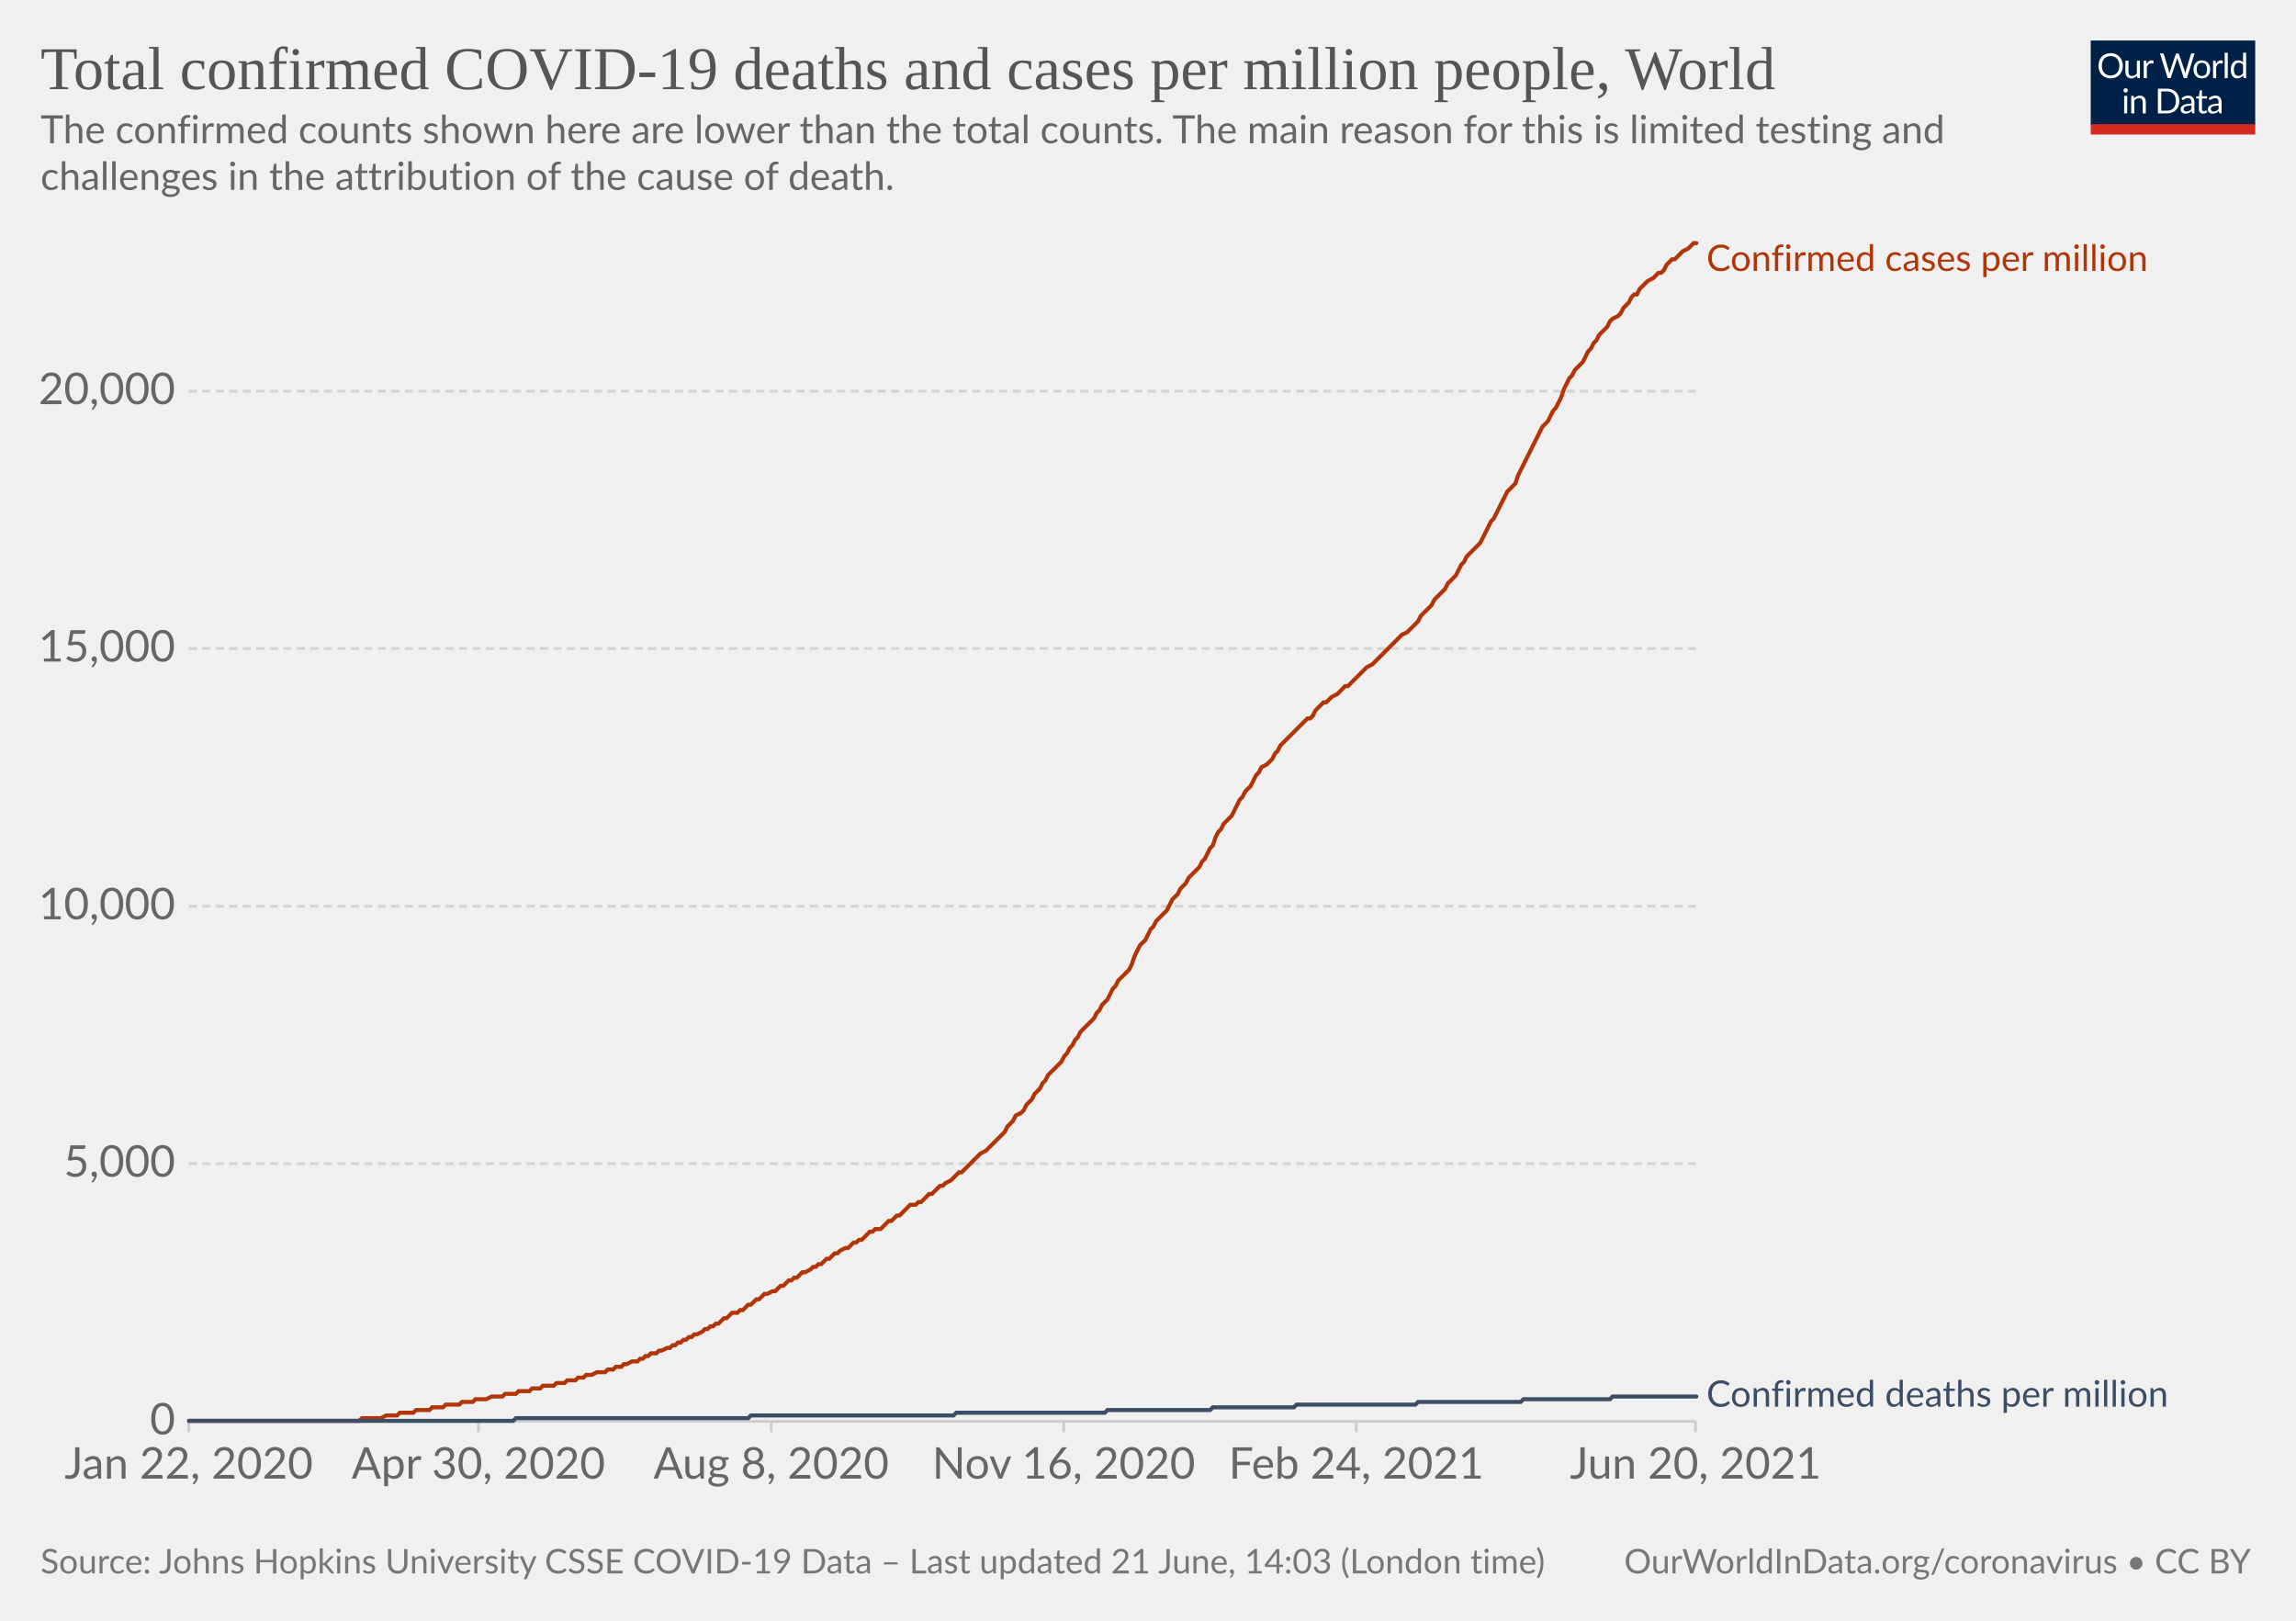
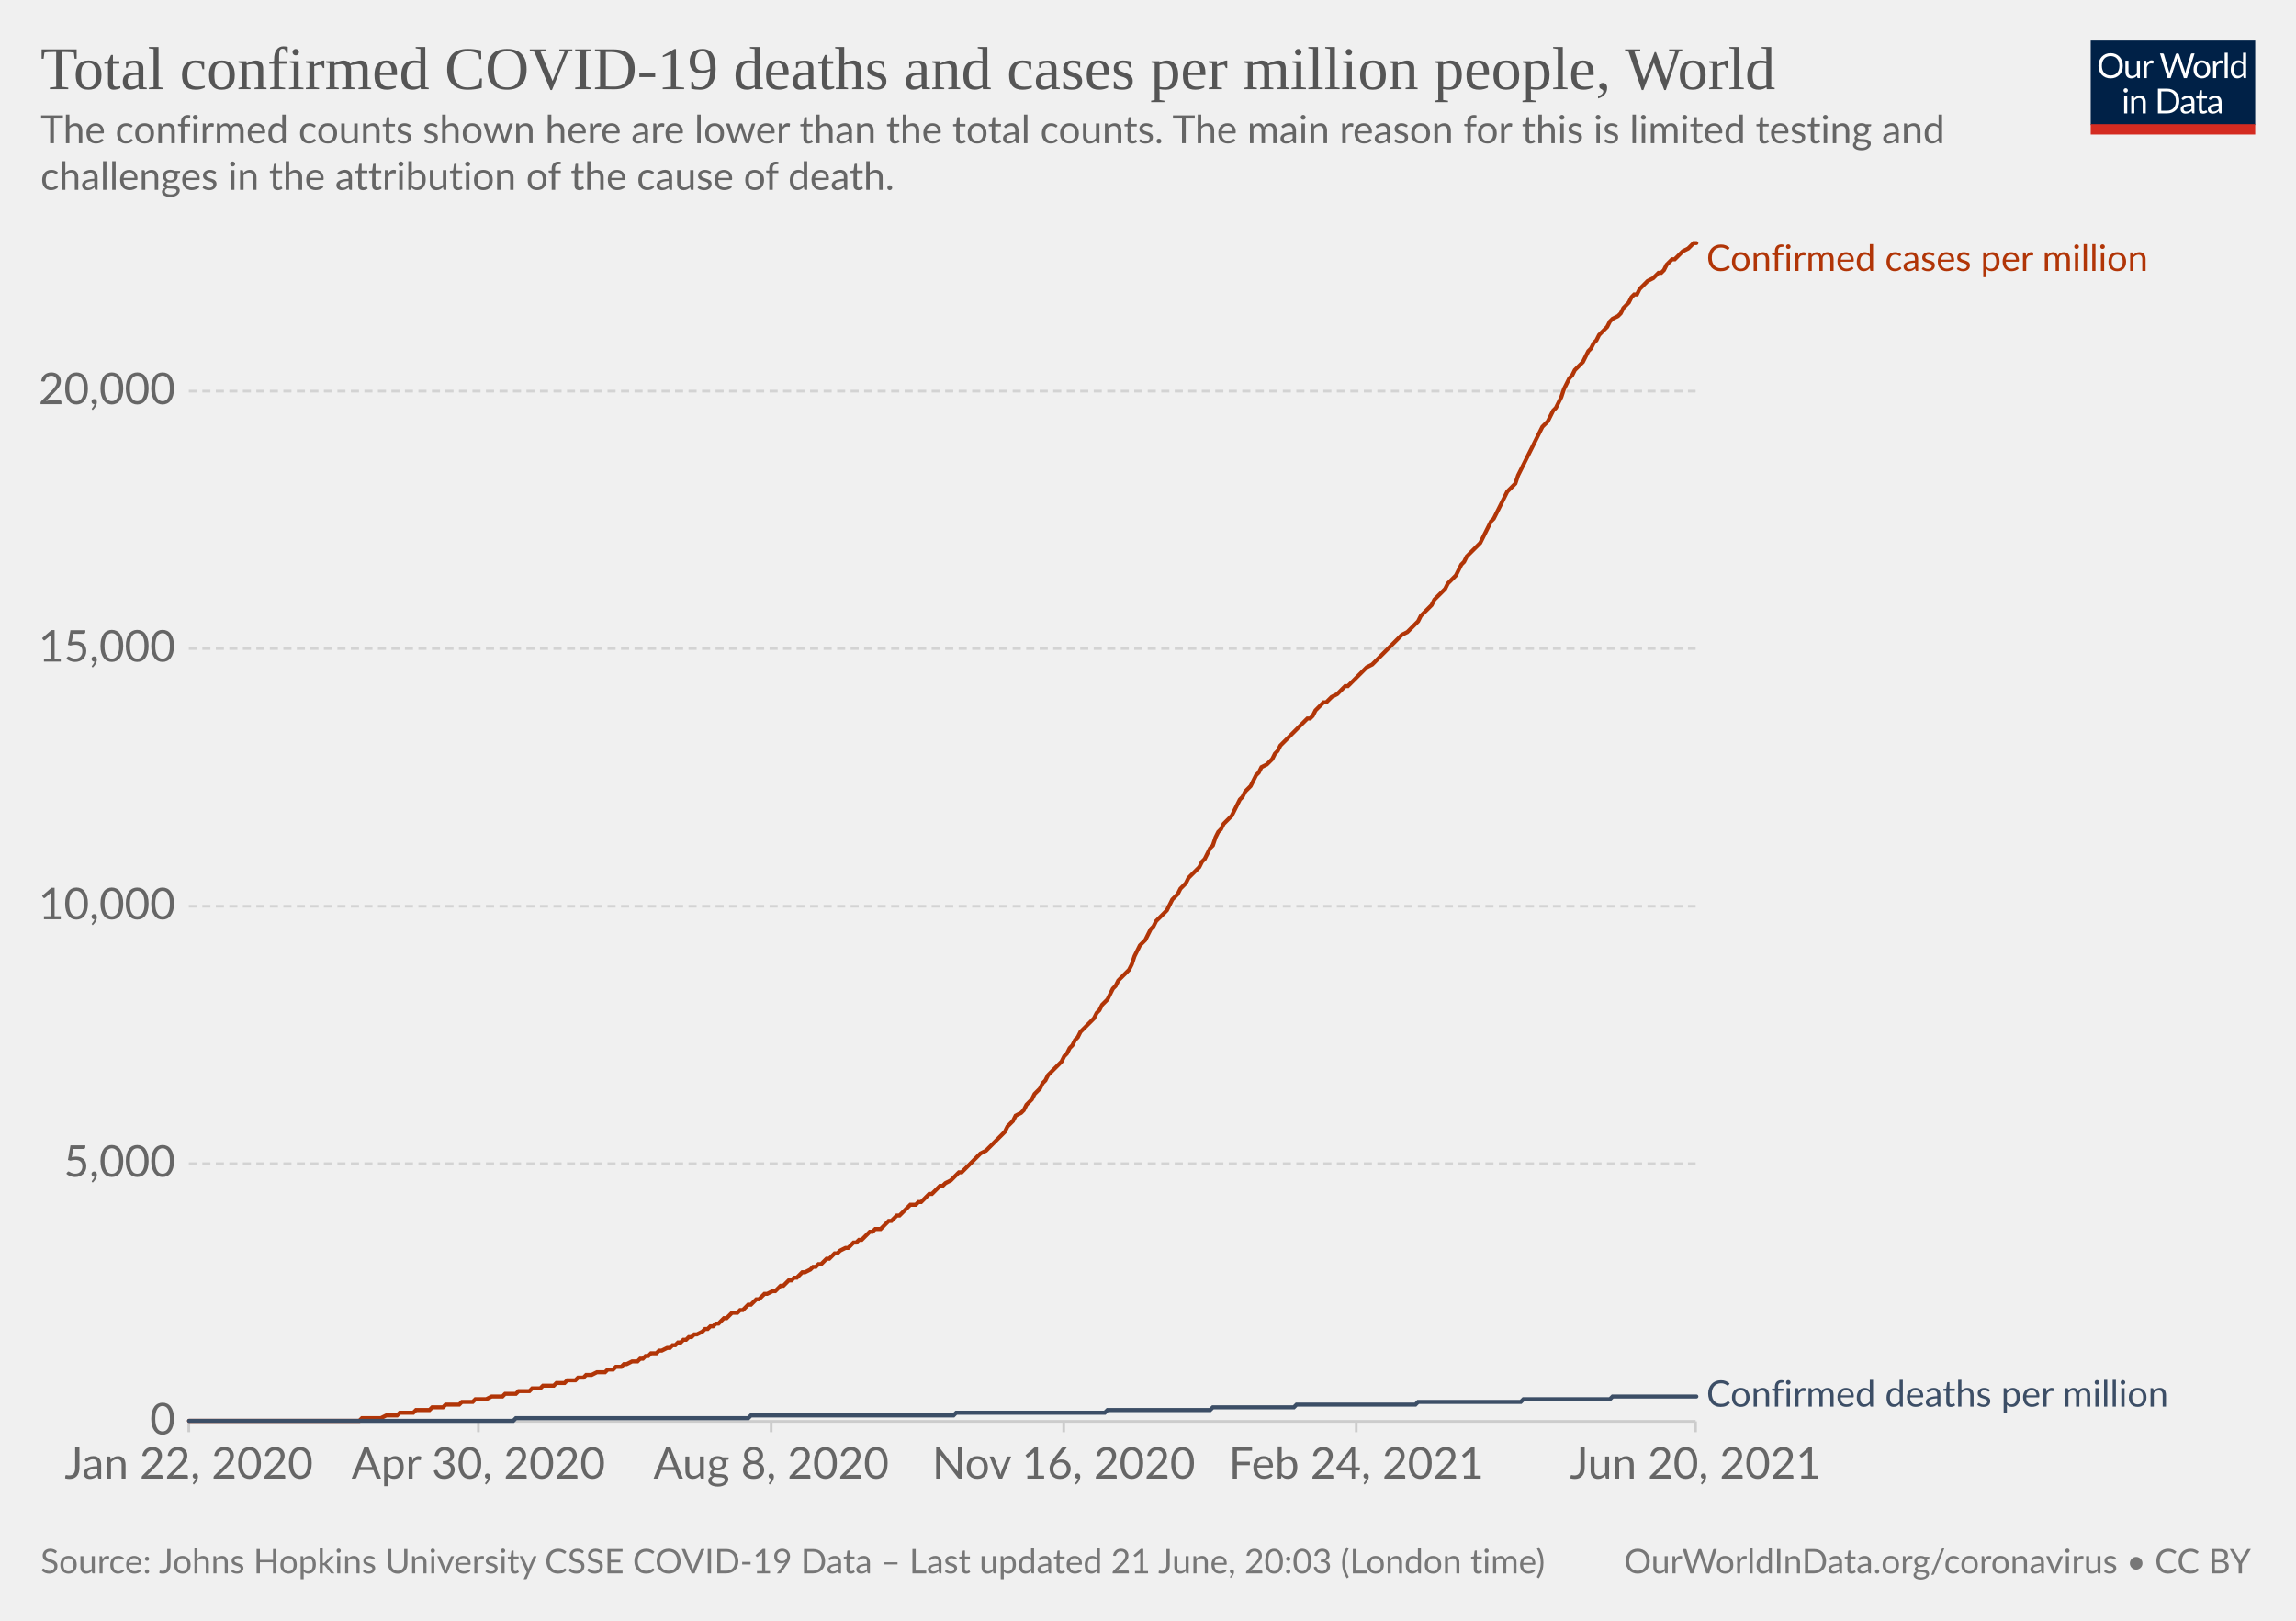
<svg xmlns="http://www.w3.org/2000/svg" version="1.1" style="background-color:#fff;-webkit-font-smoothing:antialiased" width="850" height="600" viewBox="0 0 850 600" font-family="Lato,'Helvetica Neue',Helvetica,Arial,sans-serif" font-size="18" text-rendering="optimizeLegibility">
  <g class="HeaderView">
    <g transform="matrix(.29 0 0 .29 774 15)">
      <svg className="owidLog" width="210" height="120" viewBox="0 0 210 120" fill="none">
        <g clip-path="url(#clip0)">
          <path d="M0 0h210v107.89H0V0z" fill="#002147" />
          <path d="M40.98 32.25c0 2.36-.38 4.53-1.12 6.51a14.26 14.26 0 01-8.1 8.4c-1.9.78-4.02 1.17-6.34 1.17a16.6 16.6 0 01-6.33-1.17 14.31 14.31 0 01-8.08-8.4 18.29 18.29 0 01-1.12-6.51c0-2.36.38-4.53 1.12-6.5.75-1.97 1.8-3.67 3.17-5.1a14.32 14.32 0 014.9-3.34c1.92-.8 4.03-1.19 6.34-1.19 2.32 0 4.43.4 6.34 1.19 1.92.8 3.56 1.9 4.93 3.34a14.87 14.87 0 013.17 5.1 18.1 18.1 0 011.12 6.5zm-4.38 0c0-1.94-.26-3.68-.8-5.22a10.91 10.91 0 00-2.24-3.89 9.68 9.68 0 00-3.52-2.46 11.95 11.95 0 00-4.62-.86c-1.68 0-3.21.28-4.6.86a9.88 9.88 0 00-3.54 2.46 10.91 10.91 0 00-2.24 3.9c-.53 1.53-.8 3.27-.8 5.2 0 1.94.27 3.68.8 5.22a11.17 11.17 0 002.24 3.9 10.01 10.01 0 003.55 2.44c1.38.56 2.9.83 4.6.83s3.24-.27 4.61-.83a9.8 9.8 0 003.52-2.44 11.17 11.17 0 002.25-3.9c.53-1.54.8-3.28.8-5.21zm26.22-6.54V48H60.5c-.56 0-.9-.27-1.05-.81l-.31-2.4a12.45 12.45 0 01-3.26 2.6c-1.2.64-2.58.96-4.13.96-1.22 0-2.3-.2-3.24-.6a6.52 6.52 0 01-2.33-1.7 7.37 7.37 0 01-1.43-2.67c-.3-1.04-.46-2.2-.46-3.45V25.7h3.91v14.22c0 1.68.38 2.99 1.15 3.91.77.93 1.96 1.39 3.54 1.39 1.16 0 2.24-.27 3.23-.82a10.42 10.42 0 002.8-2.28V25.7h3.91zm8.61 4.47a9.94 9.94 0 012.6-3.56 5.64 5.64 0 013.76-1.3c.47 0 .92.05 1.34.15.44.1.83.27 1.17.49l-.3 2.92c-.09.37-.3.55-.66.55-.2 0-.5-.04-.9-.13a6.21 6.21 0 00-3.24.18 4.23 4.23 0 00-1.47.92c-.42.4-.81.9-1.17 1.5-.33.58-.64 1.26-.92 2.02V48H67.7V25.71h2.25c.42 0 .72.08.88.25.16.16.27.44.33.83l.26 3.39zm61.16-13.7L122.75 48h-3.82l-7.99-24.05a21.95 21.95 0 01-.42-1.58 38.36 38.36 0 01-.44 1.58L102.05 48h-3.83L88.4 16.47h3.54c.38 0 .7.1.95.29.26.2.43.43.5.73l6.52 21.9.28 1.28.29 1.46.3-1.46.38-1.27 7.41-21.91c.1-.25.26-.48.51-.69.27-.22.58-.33.95-.33h1.23c.38 0 .69.1.92.29a1.77 1.77 0 01.53.73l7.4 21.9a28.4 28.4 0 01.68 2.62 29.52 29.52 0 01.52-2.61l6.54-21.91a1.31 1.31 0 01.48-.7c.27-.21.58-.32.95-.32h3.32zm9.35 8.88c1.63 0 3.1.27 4.4.82a9.43 9.43 0 015.46 5.94c.5 1.4.74 2.98.74 4.73 0 1.76-.25 3.34-.74 4.75a9.43 9.43 0 01-5.46 5.92c-1.3.52-2.77.79-4.4.79-1.64 0-3.12-.27-4.44-.8a9.42 9.42 0 01-3.35-2.3c-.92-1-1.63-2.2-2.13-3.61-.49-1.41-.73-3-.73-4.75s.24-3.33.73-4.73c.5-1.43 1.2-2.64 2.13-3.63a9.4 9.4 0 013.35-2.31c1.32-.55 2.8-.82 4.44-.82zm0 19.89c2.2 0 3.84-.73 4.93-2.2 1.08-1.48 1.63-3.54 1.63-6.18 0-2.66-.55-4.72-1.63-6.2-1.09-1.49-2.73-2.23-4.93-2.23-1.12 0-2.09.2-2.93.57a5.71 5.71 0 00-2.06 1.65 7.5 7.5 0 00-1.24 2.67c-.26 1.04-.4 2.22-.4 3.54 0 2.64.55 4.7 1.64 6.18 1.1 1.47 2.76 2.2 4.99 2.2zm17.97-15.07a9.94 9.94 0 012.6-3.56 5.64 5.64 0 013.76-1.3c.47 0 .91.05 1.34.15.44.1.83.27 1.16.49l-.28 2.92c-.09.37-.31.55-.66.55-.2 0-.5-.04-.9-.13a6.2 6.2 0 00-3.24.18 4.23 4.23 0 00-1.47.92c-.43.4-.82.9-1.17 1.5a13.1 13.1 0 00-.92 2.02V48h-3.94V25.71h2.24c.43 0 .72.08.88.25.17.16.28.44.33.83l.27 3.39zm15.04-14.59V48h-3.92V15.6h3.92zm19.55 15.43a6.22 6.22 0 00-2.38-2.05 6.7 6.7 0 00-2.86-.6c-2.07 0-3.66.75-4.77 2.23-1.12 1.48-1.68 3.6-1.68 6.33 0 1.46.13 2.7.38 3.74a7.29 7.29 0 001.1 2.56 4.35 4.35 0 001.78 1.45c.7.3 1.5.46 2.4.46 1.29 0 2.41-.3 3.36-.88a9.6 9.6 0 002.67-2.49V31.02zm3.91-15.43V48h-2.33c-.56 0-.9-.27-1.06-.81l-.35-2.71a12.13 12.13 0 01-3.25 2.77 8.28 8.28 0 01-4.23 1.06 7.31 7.31 0 01-6.14-2.9c-.73-.96-1.3-2.15-1.69-3.57a18.35 18.35 0 01.07-9.48 11.29 11.29 0 011.89-3.7 8.7 8.7 0 017.06-3.34 7.96 7.96 0 016.12 2.62V15.59h3.91zM46.61 70.71V93H42.7V70.71h3.91zm.84-7c0 .39-.08.75-.24 1.09a2.81 2.81 0 01-1.52 1.47 2.67 2.67 0 01-2.16 0 2.9 2.9 0 01-1.45-1.47 2.67 2.67 0 010-2.16c.15-.35.35-.65.6-.9.25-.27.53-.47.85-.62a2.67 2.67 0 012.16 0c.35.15.65.35.9.62.27.25.47.55.62.9.16.34.24.7.24 1.08zm7.97 10.24c.49-.54 1-1.04 1.54-1.48a9.85 9.85 0 013.66-1.84 8.96 8.96 0 015.43.35c.94.4 1.72.97 2.33 1.71a7.36 7.36 0 011.43 2.67c.32 1.04.49 2.19.49 3.45V93h-3.94V78.81c0-1.69-.4-3-1.17-3.92-.76-.93-1.93-1.4-3.5-1.4a6.6 6.6 0 00-3.25.83c-1 .56-1.92 1.31-2.77 2.27V93h-3.94V70.71h2.35c.56 0 .9.28 1.04.82l.3 2.42zm57.7 3.3c0 2.36-.37 4.5-1.11 6.44a14.3 14.3 0 01-3.17 4.98 14.1 14.1 0 01-4.93 3.2c-1.9.76-4.02 1.13-6.33 1.13H85.8V61.47h11.77c2.31 0 4.42.39 6.33 1.15a13.8 13.8 0 018.1 8.18 17.75 17.75 0 011.12 6.45zm-4.37 0c0-1.94-.26-3.67-.8-5.2a10.94 10.94 0 00-2.23-3.87 9.57 9.57 0 00-3.53-2.42 12.23 12.23 0 00-4.61-.83h-7.5v24.62h7.5c1.7 0 3.24-.28 4.61-.84a9.7 9.7 0 003.53-2.4 10.94 10.94 0 002.24-3.87c.53-1.53.8-3.26.8-5.2zm19.8 5.72c-1.8.06-3.34.2-4.62.44-1.26.22-2.3.51-3.1.88-.8.36-1.37.8-1.74 1.3-.35.5-.53 1.05-.53 1.67 0 .58.1 1.1.3 1.52a3 3 0 00.76 1.05c.34.27.73.46 1.17.6a6.13 6.13 0 001.45.17 7.28 7.28 0 003.5-.81 11.95 11.95 0 002.82-2.2v-4.62zm-12.65-9.11a12.73 12.73 0 013.98-2.66c1.43-.59 3-.88 4.73-.88 1.25 0 2.36.2 3.33.61a6.81 6.81 0 013.94 4.38c.33 1.04.5 2.19.5 3.43V93h-1.74a1.8 1.8 0 01-.88-.18c-.2-.13-.36-.38-.48-.74l-.44-2.12-1.72 1.46a9.48 9.48 0 01-3.74 1.7c-.69.15-1.46.23-2.3.23-.87 0-1.69-.12-2.45-.35a5.34 5.34 0 01-3.34-2.93 6.64 6.64 0 01-.49-2.64c0-.88.25-1.72.73-2.53a6.33 6.33 0 012.35-2.17c1.09-.63 2.5-1.15 4.25-1.54 1.75-.41 3.89-.65 6.42-.7v-1.75c0-1.73-.37-3.03-1.12-3.91-.75-.9-1.84-1.34-3.28-1.34-.97 0-1.78.12-2.44.37-.64.23-1.2.5-1.7.81l-1.23.82c-.33.23-.67.35-1 .35-.27 0-.5-.07-.69-.2a2.1 2.1 0 01-.48-.53l-.7-1.25zm27.67 19.5c-1.76 0-3.12-.5-4.07-1.48-.94-.98-1.41-2.4-1.41-4.25V74h-2.68a.9.9 0 01-.6-.2c-.16-.14-.24-.36-.24-.66v-1.56l3.65-.46.9-6.89a.9.9 0 01.29-.52.88.88 0 01.62-.22H142v7.67h6.44V74H142v13.38c0 .94.22 1.63.68 2.09.45.45 1.04.68 1.76.68a3.21 3.21 0 001.85-.53l.55-.35c.16-.12.3-.18.41-.18.2 0 .4.13.55.38l1.15 1.87a7.45 7.45 0 01-2.44 1.5 8.53 8.53 0 01-2.95.52zm19.68-10.4c-1.8.07-3.34.21-4.62.45-1.26.22-2.3.51-3.1.88-.8.36-1.37.8-1.74 1.3-.35.5-.53 1.05-.53 1.67 0 .58.1 1.1.3 1.52a2.9 2.9 0 00.76 1.05c.34.27.73.46 1.17.6a6.13 6.13 0 001.45.17 7.3 7.3 0 003.5-.81 12.04 12.04 0 002.82-2.2v-4.62zm-12.65-9.1a12.72 12.72 0 013.99-2.66c1.42-.59 3-.88 4.72-.88 1.25 0 2.36.2 3.33.61a6.81 6.81 0 013.94 4.38c.33 1.04.5 2.19.5 3.43V93h-1.74a1.8 1.8 0 01-.88-.18c-.2-.13-.36-.38-.48-.74l-.44-2.12-1.72 1.46a9.48 9.48 0 01-3.74 1.7c-.69.15-1.46.23-2.3.23-.87 0-1.69-.12-2.45-.35a5.33 5.33 0 01-3.34-2.93 6.62 6.62 0 01-.49-2.64c0-.88.25-1.72.73-2.53a6.33 6.33 0 012.35-2.17c1.09-.63 2.5-1.15 4.25-1.54a31.2 31.2 0 016.42-.7v-1.75c0-1.73-.37-3.03-1.12-3.91-.75-.9-1.84-1.34-3.28-1.34-.97 0-1.78.12-2.44.37-.64.23-1.2.5-1.7.81l-1.22.82c-.34.23-.68.35-1.02.35-.26 0-.49-.07-.68-.2a1.88 1.88 0 01-.48-.53l-.7-1.25zM40.98 32.25c0 2.36-.38 4.53-1.12 6.51a14.26 14.26 0 01-8.1 8.4c-1.9.78-4.02 1.17-6.34 1.17a16.6 16.6 0 01-6.33-1.17 14.31 14.31 0 01-8.08-8.4 18.29 18.29 0 01-1.12-6.51c0-2.36.38-4.53 1.12-6.5.75-1.97 1.8-3.67 3.17-5.1a14.32 14.32 0 014.9-3.34c1.92-.8 4.03-1.19 6.34-1.19 2.32 0 4.43.4 6.34 1.19 1.92.8 3.56 1.9 4.93 3.34a14.87 14.87 0 013.17 5.1 18.1 18.1 0 011.12 6.5zm-4.38 0c0-1.94-.26-3.68-.8-5.22a10.91 10.91 0 00-2.24-3.89 9.68 9.68 0 00-3.52-2.46 11.95 11.95 0 00-4.62-.86c-1.68 0-3.21.28-4.6.86a9.88 9.88 0 00-3.54 2.46 10.91 10.91 0 00-2.24 3.9c-.53 1.53-.8 3.27-.8 5.2 0 1.94.27 3.68.8 5.22a11.17 11.17 0 002.24 3.9 10.01 10.01 0 003.55 2.44c1.38.56 2.9.83 4.6.83s3.24-.27 4.61-.83a9.8 9.8 0 003.52-2.44 11.17 11.17 0 002.25-3.9c.53-1.54.8-3.28.8-5.21zm26.22-6.54V48H60.5c-.56 0-.9-.27-1.05-.81l-.31-2.4a12.45 12.45 0 01-3.26 2.6c-1.2.64-2.58.96-4.13.96-1.22 0-2.3-.2-3.24-.6a6.52 6.52 0 01-2.33-1.7 7.37 7.37 0 01-1.43-2.67c-.3-1.04-.46-2.2-.46-3.45V25.7h3.91v14.22c0 1.68.38 2.99 1.15 3.91.77.93 1.96 1.39 3.54 1.39 1.16 0 2.24-.27 3.23-.82a10.42 10.42 0 002.8-2.28V25.7h3.91zm8.61 4.47a9.94 9.94 0 012.6-3.56 5.64 5.64 0 013.76-1.3c.47 0 .92.05 1.34.15.44.1.83.27 1.17.49l-.3 2.92c-.09.37-.3.55-.66.55-.2 0-.5-.04-.9-.13a6.21 6.21 0 00-3.24.18 4.23 4.23 0 00-1.47.92c-.42.4-.81.9-1.17 1.5-.33.58-.64 1.26-.92 2.02V48H67.7V25.71h2.25c.42 0 .72.08.88.25.16.16.27.44.33.83l.26 3.39zm61.16-13.7L122.75 48h-3.82l-7.99-24.05a21.95 21.95 0 01-.42-1.58 38.36 38.36 0 01-.44 1.58L102.05 48h-3.83L88.4 16.47h3.54c.38 0 .7.1.95.29.26.2.43.43.5.73l6.52 21.9.28 1.28.29 1.46.3-1.46.38-1.27 7.41-21.91c.1-.25.26-.48.51-.69.27-.22.58-.33.95-.33h1.23c.38 0 .69.1.92.29a1.77 1.77 0 01.53.73l7.4 21.9a28.4 28.4 0 01.68 2.62 29.52 29.52 0 01.52-2.61l6.54-21.91a1.31 1.31 0 01.48-.7c.27-.21.58-.32.95-.32h3.32zm9.35 8.88c1.63 0 3.1.27 4.4.82a9.43 9.43 0 015.46 5.94c.5 1.4.74 2.98.74 4.73 0 1.76-.25 3.34-.74 4.75a9.43 9.43 0 01-5.46 5.92c-1.3.52-2.77.79-4.4.79-1.64 0-3.12-.27-4.44-.8a9.42 9.42 0 01-3.35-2.3c-.92-1-1.63-2.2-2.13-3.61-.49-1.41-.73-3-.73-4.75s.24-3.33.73-4.73c.5-1.43 1.2-2.64 2.13-3.63a9.4 9.4 0 013.35-2.31c1.32-.55 2.8-.82 4.44-.82zm0 19.89c2.2 0 3.84-.73 4.93-2.2 1.08-1.48 1.63-3.54 1.63-6.18 0-2.66-.55-4.72-1.63-6.2-1.09-1.49-2.73-2.23-4.93-2.23-1.12 0-2.09.2-2.93.57a5.71 5.71 0 00-2.06 1.65 7.5 7.5 0 00-1.24 2.67c-.26 1.04-.4 2.22-.4 3.54 0 2.64.55 4.7 1.64 6.18 1.1 1.47 2.76 2.2 4.99 2.2zm17.97-15.07a9.94 9.94 0 012.6-3.56 5.64 5.64 0 013.76-1.3c.47 0 .91.05 1.34.15.44.1.83.27 1.16.49l-.28 2.92c-.09.37-.31.55-.66.55-.2 0-.5-.04-.9-.13a6.2 6.2 0 00-3.24.18 4.23 4.23 0 00-1.47.92c-.43.4-.82.9-1.17 1.5a13.1 13.1 0 00-.92 2.02V48h-3.94V25.71h2.24c.43 0 .72.08.88.25.17.16.28.44.33.83l.27 3.39zm15.04-14.59V48h-3.92V15.6h3.92zm19.55 15.43a6.22 6.22 0 00-2.38-2.05 6.7 6.7 0 00-2.86-.6c-2.07 0-3.66.75-4.77 2.23-1.12 1.48-1.68 3.6-1.68 6.33 0 1.46.13 2.7.38 3.74a7.29 7.29 0 001.1 2.56 4.35 4.35 0 001.78 1.45c.7.3 1.5.46 2.4.46 1.29 0 2.41-.3 3.36-.88a9.6 9.6 0 002.67-2.49V31.02zm3.91-15.43V48h-2.33c-.56 0-.9-.27-1.06-.81l-.35-2.71a12.13 12.13 0 01-3.25 2.77 8.28 8.28 0 01-4.23 1.06 7.31 7.31 0 01-6.14-2.9c-.73-.96-1.3-2.15-1.69-3.57a18.35 18.35 0 01.07-9.48 11.29 11.29 0 011.89-3.7 8.7 8.7 0 017.06-3.34 7.96 7.96 0 016.12 2.62V15.59h3.91zM46.61 70.71V93H42.7V70.71h3.91zm.84-7c0 .39-.08.75-.24 1.09a2.81 2.81 0 01-1.52 1.47 2.67 2.67 0 01-2.16 0 2.9 2.9 0 01-1.45-1.47 2.67 2.67 0 010-2.16c.15-.35.35-.65.6-.9.25-.27.53-.47.85-.62a2.67 2.67 0 012.16 0c.35.15.65.35.9.62.27.25.47.55.62.9.16.34.24.7.24 1.08zm7.97 10.24c.49-.54 1-1.04 1.54-1.48a9.85 9.85 0 013.66-1.84 8.96 8.96 0 015.43.35c.94.4 1.72.97 2.33 1.71a7.36 7.36 0 011.43 2.67c.32 1.04.49 2.19.49 3.45V93h-3.94V78.81c0-1.69-.4-3-1.17-3.92-.76-.93-1.93-1.4-3.5-1.4a6.6 6.6 0 00-3.25.83c-1 .56-1.92 1.31-2.77 2.27V93h-3.94V70.71h2.35c.56 0 .9.28 1.04.82l.3 2.42zm57.7 3.3c0 2.36-.37 4.5-1.11 6.44a14.3 14.3 0 01-3.17 4.98 14.1 14.1 0 01-4.93 3.2c-1.9.76-4.02 1.13-6.33 1.13H85.8V61.47h11.77c2.31 0 4.42.39 6.33 1.15a13.8 13.8 0 018.1 8.18 17.75 17.75 0 011.12 6.45zm-4.37 0c0-1.94-.26-3.67-.8-5.2a10.94 10.94 0 00-2.23-3.87 9.57 9.57 0 00-3.53-2.42 12.23 12.23 0 00-4.61-.83h-7.5v24.62h7.5c1.7 0 3.24-.28 4.61-.84a9.7 9.7 0 003.53-2.4 10.94 10.94 0 002.24-3.87c.53-1.53.8-3.26.8-5.2zm19.8 5.72c-1.8.06-3.34.2-4.62.44-1.26.22-2.3.51-3.1.88-.8.36-1.37.8-1.74 1.3-.35.5-.53 1.05-.53 1.67 0 .58.1 1.1.3 1.52a3 3 0 00.76 1.05c.34.27.73.46 1.17.6a6.13 6.13 0 001.45.17 7.28 7.28 0 003.5-.81 11.95 11.95 0 002.82-2.2v-4.62zm-12.65-9.11a12.73 12.73 0 013.98-2.66c1.43-.59 3-.88 4.73-.88 1.25 0 2.36.2 3.33.61a6.81 6.81 0 013.94 4.38c.33 1.04.5 2.19.5 3.43V93h-1.74a1.8 1.8 0 01-.88-.18c-.2-.13-.36-.38-.48-.74l-.44-2.12-1.72 1.46a9.48 9.48 0 01-3.74 1.7c-.69.15-1.46.23-2.3.23-.87 0-1.69-.12-2.45-.35a5.34 5.34 0 01-3.34-2.93 6.64 6.64 0 01-.49-2.64c0-.88.25-1.72.73-2.53a6.33 6.33 0 012.35-2.17c1.09-.63 2.5-1.15 4.25-1.54 1.75-.41 3.89-.65 6.42-.7v-1.75c0-1.73-.37-3.03-1.12-3.91-.75-.9-1.84-1.34-3.28-1.34-.97 0-1.78.12-2.44.37-.64.23-1.2.5-1.7.81l-1.23.82c-.33.23-.67.35-1 .35-.27 0-.5-.07-.69-.2a2.1 2.1 0 01-.48-.53l-.7-1.25zm27.67 19.5c-1.76 0-3.12-.5-4.07-1.48-.94-.98-1.41-2.4-1.41-4.25V74h-2.68a.9.9 0 01-.6-.2c-.16-.14-.24-.36-.24-.66v-1.56l3.65-.46.9-6.89a.9.9 0 01.29-.52.88.88 0 01.62-.22H142v7.67h6.44V74H142v13.38c0 .94.22 1.63.68 2.09.45.45 1.04.68 1.76.68a3.21 3.21 0 001.85-.53l.55-.35c.16-.12.3-.18.41-.18.2 0 .4.13.55.38l1.15 1.87a7.45 7.45 0 01-2.44 1.5 8.53 8.53 0 01-2.95.52zm19.68-10.4c-1.8.07-3.34.21-4.62.45-1.26.22-2.3.51-3.1.88-.8.36-1.37.8-1.74 1.3-.35.5-.53 1.05-.53 1.67 0 .58.1 1.1.3 1.52a2.9 2.9 0 00.76 1.05c.34.27.73.46 1.17.6a6.13 6.13 0 001.45.17 7.3 7.3 0 003.5-.81 12.04 12.04 0 002.82-2.2v-4.62zm-12.65-9.1a12.72 12.72 0 013.99-2.66c1.42-.59 3-.88 4.72-.88 1.25 0 2.36.2 3.33.61a6.81 6.81 0 013.94 4.38c.33 1.04.5 2.19.5 3.43V93h-1.74a1.8 1.8 0 01-.88-.18c-.2-.13-.36-.38-.48-.74l-.44-2.12-1.72 1.46a9.48 9.48 0 01-3.74 1.7c-.69.15-1.46.23-2.3.23-.87 0-1.69-.12-2.45-.35a5.33 5.33 0 01-3.34-2.93 6.62 6.62 0 01-.49-2.64c0-.88.25-1.72.73-2.53a6.33 6.33 0 012.35-2.17c1.09-.63 2.5-1.15 4.25-1.54a31.2 31.2 0 016.42-.7v-1.75c0-1.73-.37-3.03-1.12-3.91-.75-.9-1.84-1.34-3.28-1.34-.97 0-1.78.12-2.44.37-.64.23-1.2.5-1.7.81l-1.22.82c-.34.23-.68.35-1.02.35-.26 0-.49-.07-.68-.2a1.88 1.88 0 01-.48-.53l-.7-1.25zM40.98 32.25c0 2.36-.38 4.53-1.12 6.51a14.26 14.26 0 01-8.1 8.4c-1.9.78-4.02 1.17-6.34 1.17a16.6 16.6 0 01-6.33-1.17 14.31 14.31 0 01-8.08-8.4 18.29 18.29 0 01-1.12-6.51c0-2.36.38-4.53 1.12-6.5.75-1.97 1.8-3.67 3.17-5.1a14.32 14.32 0 014.9-3.34c1.92-.8 4.03-1.19 6.34-1.19 2.32 0 4.43.4 6.34 1.19 1.92.8 3.56 1.9 4.93 3.34a14.87 14.87 0 013.17 5.1 18.1 18.1 0 011.12 6.5zm-4.38 0c0-1.94-.26-3.68-.8-5.22a10.91 10.91 0 00-2.24-3.89 9.68 9.68 0 00-3.52-2.46 11.95 11.95 0 00-4.62-.86c-1.68 0-3.21.28-4.6.86a9.88 9.88 0 00-3.54 2.46 10.91 10.91 0 00-2.24 3.9c-.53 1.53-.8 3.27-.8 5.2 0 1.94.27 3.68.8 5.22a11.17 11.17 0 002.24 3.9 10.01 10.01 0 003.55 2.44c1.38.56 2.9.83 4.6.83s3.24-.27 4.61-.83a9.8 9.8 0 003.52-2.44 11.17 11.17 0 002.25-3.9c.53-1.54.8-3.28.8-5.21zm26.22-6.54V48H60.5c-.56 0-.9-.27-1.05-.81l-.31-2.4a12.45 12.45 0 01-3.26 2.6c-1.2.64-2.58.96-4.13.96-1.22 0-2.3-.2-3.24-.6a6.52 6.52 0 01-2.33-1.7 7.37 7.37 0 01-1.43-2.67c-.3-1.04-.46-2.2-.46-3.45V25.7h3.91v14.22c0 1.68.38 2.99 1.15 3.91.77.93 1.96 1.39 3.54 1.39 1.16 0 2.24-.27 3.23-.82a10.42 10.42 0 002.8-2.28V25.7h3.91zm8.61 4.47a9.94 9.94 0 012.6-3.56 5.64 5.64 0 013.76-1.3c.47 0 .92.05 1.34.15.44.1.83.27 1.17.49l-.3 2.92c-.09.37-.3.55-.66.55-.2 0-.5-.04-.9-.13a6.21 6.21 0 00-3.24.18 4.23 4.23 0 00-1.47.92c-.42.4-.81.9-1.17 1.5-.33.58-.64 1.26-.92 2.02V48H67.7V25.71h2.25c.42 0 .72.08.88.25.16.16.27.44.33.83l.26 3.39zm61.16-13.7L122.75 48h-3.82l-7.99-24.05a21.95 21.95 0 01-.42-1.58 38.36 38.36 0 01-.44 1.58L102.05 48h-3.83L88.4 16.47h3.54c.38 0 .7.1.95.29.26.2.43.43.5.73l6.52 21.9.28 1.28.29 1.46.3-1.46.38-1.27 7.41-21.91c.1-.25.26-.48.51-.69.27-.22.58-.33.95-.33h1.23c.38 0 .69.1.92.29a1.77 1.77 0 01.53.73l7.4 21.9a28.4 28.4 0 01.68 2.62 29.52 29.52 0 01.52-2.61l6.54-21.91a1.31 1.31 0 01.48-.7c.27-.21.58-.32.95-.32h3.32zm9.35 8.88c1.63 0 3.1.27 4.4.82a9.43 9.43 0 015.46 5.94c.5 1.4.74 2.98.74 4.73 0 1.76-.25 3.34-.74 4.75a9.43 9.43 0 01-5.46 5.92c-1.3.52-2.77.79-4.4.79-1.64 0-3.12-.27-4.44-.8a9.42 9.42 0 01-3.35-2.3c-.92-1-1.63-2.2-2.13-3.61-.49-1.41-.73-3-.73-4.75s.24-3.33.73-4.73c.5-1.43 1.2-2.64 2.13-3.63a9.4 9.4 0 013.35-2.31c1.32-.55 2.8-.82 4.44-.82zm0 19.89c2.2 0 3.84-.73 4.93-2.2 1.08-1.48 1.63-3.54 1.63-6.18 0-2.66-.55-4.72-1.63-6.2-1.09-1.49-2.73-2.23-4.93-2.23-1.12 0-2.09.2-2.93.57a5.71 5.71 0 00-2.06 1.65 7.5 7.5 0 00-1.24 2.67c-.26 1.04-.4 2.22-.4 3.54 0 2.64.55 4.7 1.64 6.18 1.1 1.47 2.76 2.2 4.99 2.2zm17.97-15.07a9.94 9.94 0 012.6-3.56 5.64 5.64 0 013.76-1.3c.47 0 .91.05 1.34.15.44.1.83.27 1.16.49l-.28 2.92c-.09.37-.31.55-.66.55-.2 0-.5-.04-.9-.13a6.2 6.2 0 00-3.24.18 4.23 4.23 0 00-1.47.92c-.43.4-.82.9-1.17 1.5a13.1 13.1 0 00-.92 2.02V48h-3.94V25.71h2.24c.43 0 .72.08.88.25.17.16.28.44.33.83l.27 3.39zm15.04-14.59V48h-3.92V15.6h3.92zm19.55 15.43a6.22 6.22 0 00-2.38-2.05 6.7 6.7 0 00-2.86-.6c-2.07 0-3.66.75-4.77 2.23-1.12 1.48-1.68 3.6-1.68 6.33 0 1.46.13 2.7.38 3.74a7.29 7.29 0 001.1 2.56 4.35 4.35 0 001.78 1.45c.7.3 1.5.46 2.4.46 1.29 0 2.41-.3 3.36-.88a9.6 9.6 0 002.67-2.49V31.02zm3.91-15.43V48h-2.33c-.56 0-.9-.27-1.06-.81l-.35-2.71a12.13 12.13 0 01-3.25 2.77 8.28 8.28 0 01-4.23 1.06 7.31 7.31 0 01-6.14-2.9c-.73-.96-1.3-2.15-1.69-3.57a18.35 18.35 0 01.07-9.48 11.29 11.29 0 011.89-3.7 8.7 8.7 0 017.06-3.34 7.96 7.96 0 016.12 2.62V15.59h3.91zM46.61 70.71V93H42.7V70.71h3.91zm.84-7c0 .39-.08.75-.24 1.09a2.81 2.81 0 01-1.52 1.47 2.67 2.67 0 01-2.16 0 2.9 2.9 0 01-1.45-1.47 2.67 2.67 0 010-2.16c.15-.35.35-.65.6-.9.25-.27.53-.47.85-.62a2.67 2.67 0 012.16 0c.35.15.65.35.9.62.27.25.47.55.62.9.16.34.24.7.24 1.08zm7.97 10.24c.49-.54 1-1.04 1.54-1.48a9.85 9.85 0 013.66-1.84 8.96 8.96 0 015.43.35c.94.4 1.72.97 2.33 1.71a7.36 7.36 0 011.43 2.67c.32 1.04.49 2.19.49 3.45V93h-3.94V78.81c0-1.69-.4-3-1.17-3.92-.76-.93-1.93-1.4-3.5-1.4a6.6 6.6 0 00-3.25.83c-1 .56-1.92 1.31-2.77 2.27V93h-3.94V70.71h2.35c.56 0 .9.28 1.04.82l.3 2.42zm57.7 3.3c0 2.36-.37 4.5-1.11 6.44a14.3 14.3 0 01-3.17 4.98 14.1 14.1 0 01-4.93 3.2c-1.9.76-4.02 1.13-6.33 1.13H85.8V61.47h11.77c2.31 0 4.42.39 6.33 1.15a13.8 13.8 0 018.1 8.18 17.75 17.75 0 011.12 6.45zm-4.37 0c0-1.94-.26-3.67-.8-5.2a10.94 10.94 0 00-2.23-3.87 9.57 9.57 0 00-3.53-2.42 12.23 12.23 0 00-4.61-.83h-7.5v24.62h7.5c1.7 0 3.24-.28 4.61-.84a9.7 9.7 0 003.53-2.4 10.94 10.94 0 002.24-3.87c.53-1.53.8-3.26.8-5.2zm19.8 5.72c-1.8.06-3.34.2-4.62.44-1.26.22-2.3.51-3.1.88-.8.36-1.37.8-1.74 1.3-.35.5-.53 1.05-.53 1.67 0 .58.1 1.1.3 1.52a3 3 0 00.76 1.05c.34.27.73.46 1.17.6a6.13 6.13 0 001.45.17 7.28 7.28 0 003.5-.81 11.95 11.95 0 002.82-2.2v-4.62zm-12.65-9.11a12.73 12.73 0 013.98-2.66c1.43-.59 3-.88 4.73-.88 1.25 0 2.36.2 3.33.61a6.81 6.81 0 013.94 4.38c.33 1.04.5 2.19.5 3.43V93h-1.74a1.8 1.8 0 01-.88-.18c-.2-.13-.36-.38-.48-.74l-.44-2.12-1.72 1.46a9.48 9.48 0 01-3.74 1.7c-.69.15-1.46.23-2.3.23-.87 0-1.69-.12-2.45-.35a5.34 5.34 0 01-3.34-2.93 6.64 6.64 0 01-.49-2.64c0-.88.25-1.72.73-2.53a6.33 6.33 0 012.35-2.17c1.09-.63 2.5-1.15 4.25-1.54 1.75-.41 3.89-.65 6.42-.7v-1.75c0-1.73-.37-3.03-1.12-3.91-.75-.9-1.84-1.34-3.28-1.34-.97 0-1.78.12-2.44.37-.64.23-1.2.5-1.7.81l-1.23.82c-.33.23-.67.35-1 .35-.27 0-.5-.07-.69-.2a2.1 2.1 0 01-.48-.53l-.7-1.25zm27.67 19.5c-1.76 0-3.12-.5-4.07-1.48-.94-.98-1.41-2.4-1.41-4.25V74h-2.68a.9.9 0 01-.6-.2c-.16-.14-.24-.36-.24-.66v-1.56l3.65-.46.9-6.89a.9.9 0 01.29-.52.88.88 0 01.62-.22H142v7.67h6.44V74H142v13.38c0 .94.22 1.63.68 2.09.45.45 1.04.68 1.76.68a3.21 3.21 0 001.85-.53l.55-.35c.16-.12.3-.18.41-.18.2 0 .4.13.55.38l1.15 1.87a7.45 7.45 0 01-2.44 1.5 8.53 8.53 0 01-2.95.52zm19.68-10.4c-1.8.07-3.34.21-4.62.45-1.26.22-2.3.51-3.1.88-.8.36-1.37.8-1.74 1.3-.35.5-.53 1.05-.53 1.67 0 .58.1 1.1.3 1.52a2.9 2.9 0 00.76 1.05c.34.27.73.46 1.17.6a6.13 6.13 0 001.45.17 7.3 7.3 0 003.5-.81 12.04 12.04 0 002.82-2.2v-4.62zm-12.65-9.1a12.72 12.72 0 013.99-2.66c1.42-.59 3-.88 4.72-.88 1.25 0 2.36.2 3.33.61a6.81 6.81 0 013.94 4.38c.33 1.04.5 2.19.5 3.43V93h-1.74a1.8 1.8 0 01-.88-.18c-.2-.13-.36-.38-.48-.74l-.44-2.12-1.72 1.46a9.48 9.48 0 01-3.74 1.7c-.69.15-1.46.23-2.3.23-.87 0-1.69-.12-2.45-.35a5.33 5.33 0 01-3.34-2.93 6.62 6.62 0 01-.49-2.64c0-.88.25-1.72.73-2.53a6.33 6.33 0 012.35-2.17c1.09-.63 2.5-1.15 4.25-1.54a31.2 31.2 0 016.42-.7v-1.75c0-1.73-.37-3.03-1.12-3.91-.75-.9-1.84-1.34-3.28-1.34-.97 0-1.78.12-2.44.37-.64.23-1.2.5-1.7.81l-1.22.82c-.34.23-.68.35-1.02.35-.26 0-.49-.07-.68-.2a1.88 1.88 0 01-.48-.53l-.7-1.25z" fill="#fff" />
          <path fill="#D42B21" d="M0 106.79h210V120H0z" />
        </g>
        <defs>
          <clipPath id="clip0">
            <path fill="#fff" d="M0 0h210v120H0z" />
          </clipPath>
        </defs>
      </svg>
    </g>
    <a href="https://ourworldindata.org/grapher/total-covid-cases-deaths-per-million?country=~OWID_WRL" target="_blank" rel="noopener" font-family="&quot;Playfair Display&quot;,Georgia,&quot;Times New Roman&quot;,serif">
      <text font-size="22.5" x="15" y="33" fill="#555">
        <tspan x="15" y="33">Total confirmed COVID-19 deaths and cases per million people, World</tspan>
      </text>
    </a>
    <text font-size="14.4" x="15" y="53" fill="#666">
      <tspan x="15" y="53.02">The confirmed counts shown here are lower than the total counts. The main reason for this is limited testing and</tspan>
      <tspan x="15" y="70.3">challenges in the attribution of the cause of death.</tspan>
    </text>
  </g>
  <g class="LineChart">
    <defs>
      <clipPath id="a">
        <path d="M59.9 71.5h830v915.8h-830z" />
      </clipPath>
    </defs>
    <g class="DualAxisView">
      <g class="HorizontalAxis">
        <path stroke="#ccc" d="M69.9 526.2v4M177.1 526.2v4M285.5 526.2v4M393.8 526.2v4M502.1 526.2v4M627.7 526.2v4" />
        <text x="69.9" y="547.4" fill="#666" text-anchor="middle" font-size="16.2">Jan 22, 2020</text>
        <text x="177.1" y="547.4" fill="#666" text-anchor="middle" font-size="16.2">Apr 30, 2020</text>
        <text x="285.5" y="547.4" fill="#666" text-anchor="middle" font-size="16.2">Aug 8, 2020</text>
        <text x="393.8" y="547.4" fill="#666" text-anchor="middle" font-size="16.2">Nov 16, 2020</text>
        <text x="502.1" y="547.4" fill="#666" text-anchor="middle" font-size="16.2">Feb 24, 2021</text>
        <text x="627.7" y="547.4" fill="#666" text-anchor="middle" font-size="16.2">Jun 20, 2021</text>
      </g>
      <g class="VerticalAxis" fill="#666" dominant-baseline="middle" text-anchor="end" font-size="16.2">
        <text x="64.9" y="526.2">0</text>
        <text x="64.9" y="430.8">5,000</text>
        <text x="64.9" y="335.5">10,000</text>
        <text x="64.9" y="240.1">15,000</text>
        <text x="64.9" y="144.8">20,000</text>
      </g>
      <g class="AxisGridLines horizontalLines">
        <path stroke="#ccc" d="M69.9 526.2h557.84" />
        <path stroke="#d3d3d3" stroke-dasharray="3,2" d="M69.9 430.8h557.84M69.9 335.5h557.84M69.9 240.1h557.84M69.9 144.8h557.84" />
      </g>
    </g>
    <g clip-path="url(#a)">
      <g class="LineLabels" cursor="default">
        <g class="legendMark">
          <text font-size="13.5" x="631.7" y="100.3" fill="#B13507">
            <tspan x="631.74" y="100.3">Confirmed cases per million</tspan>
          </text>
        </g>
        <g class="legendMark">
          <text font-size="13.5" x="631.7" y="520.8" fill="#3C4E66">
            <tspan x="631.74" y="520.75">Confirmed deaths per million</tspan>
          </text>
        </g>
      </g>
      <g class="Lines">
        <g>
          <path stroke-linecap="round" stroke="#ddd" d="M70 526h63l1-1h7l2-1h4l1-1h5l1-1h5l1-1h4l1-1h5l1-1h4l1-1h4l2-1h4l1-1h4l1-1h4l1-1h3l1-1h4l1-1h3l1-1h3l1-1h2l1-1h2l2-1h3l1-1h2l1-1h2l1-1h1l2-1h2l1-1h1l1-1h1l1-1h2l1-1h1l2-1h1l1-1h1l1-1h1l1-1h1l1-1h1l1-1h1l2-1 1-1h1l1-1h1l1-1h1l1-1 1-1h1l1-1 1-1h2l1-1h1l1-1 1-1h1l1-1 1-1h1l1-1 1-1h1l2-1h1l1-1 1-1h1l1-1 1-1h1l1-1h1l1-1 1-1h1l2-1 1-1h1l1-1h1l1-1 1-1h1l1-1 1-1h1l1-1 2-1h1l1-1 1-1h1l1-1h1l1-1 1-1 1-1h1l1-1h2l1-1 1-1 1-1h1l1-1 1-1h1l1-1 1-1 1-1 1-1h2l1-1h1l1-1 1-1 1-1h1l1-1 1-1 1-1h1l1-1 2-1 1-1 1-1 1-1h1l1-1 1-1 1-1 1-1 1-1 1-1 1-1 2-1 1-1 1-1 1-1 1-1 1-1 1-1 1-1 1-2 1-1 1-1 1-2 2-1 1-1 1-2 1-1 1-1 1-2 1-1 1-1 1-2 1-1 1-2 1-1 2-2 1-1 1-1 1-2 1-1 1-2 1-1 1-2 1-1 1-2 1-1 1-1 2-2 1-1 1-2 1-1 1-2 1-1 1-1 1-2 1-2 1-1 1-2 1-1 2-2 1-1 1-2 1-3 1-2 1-2 1-1 1-1 1-2 1-2 1-1 1-2 2-2 1-1 1-1 1-2 1-2 1-1 1-1 1-2 1-1 1-1 1-2 1-1 2-2 1-1 1-2 1-1 1-2 1-2 1-1 1-3 1-2 1-1 1-2 1-1 2-2 1-2 1-2 1-2 1-1 1-2 1-1 1-1 1-2 1-2 1-1 1-2 2-1 1-1 1-1 1-2 1-1 1-2 1-1 1-1 1-1 1-1 1-1 1-1 2-2 1-1 1-1h1l1-1 1-2 1-1 1-1 1-1h1l1-1 1-1 2-1 1-1 1-1 1-1h1l1-1 1-1 1-1 1-1 1-1 1-1 1-1 2-1 1-1 1-1 1-1 1-1 1-1 1-1 1-1 1-1 1-1 1-1 1-1 2-1 1-1 1-1 1-1 1-1 1-2 1-1 1-1 1-1 1-1 1-2 1-1 2-2 1-1 1-2 1-1 1-1 1-1 1-2 1-2 1-1 1-2 1-1 1-1 2-2 1-1 1-2 1-2 1-2 1-2 1-1 1-2 1-2 1-2 1-2 1-2 2-2 1-1 1-3 1-2 1-2 1-2 1-2 1-2 1-2 1-2 1-2 1-2 2-2 1-2 1-2 1-1 1-2 1-2 1-3 1-2 1-2 1-1 1-2 1-1 2-2 1-2 1-2 1-1 1-2 1-1 1-2 1-1 1-1 1-1 1-2 1-1 2-1 1-1 1-2 1-1 1-1 1-2 1-1h1l1-2 1-1 1-1 1-1 2-1 1-1 1-1h1l1-1 1-2 1-1 1-1h1l1-1 1-1 1-1 2-1 1-1 1-1h1" fill="none" stroke-width="1" />
        </g>
        <g>
          <path stroke-linecap="round" stroke="#ddd" d="M70 526h120l1-1h86l1-1h75l1-1h55l1-1h38l1-1h30l1-1h44l1-1h38l1-1h32l1-1h31" fill="none" stroke-width="1" />
        </g>
        <g>
          <path stroke="#B13507" stroke-linecap="round" d="M70 526h63l1-1h7l2-1h4l1-1h5l1-1h5l1-1h4l1-1h5l1-1h4l1-1h4l2-1h4l1-1h4l1-1h4l1-1h3l1-1h4l1-1h3l1-1h3l1-1h2l1-1h2l2-1h3l1-1h2l1-1h2l1-1h1l2-1h2l1-1h1l1-1h1l1-1h2l1-1h1l2-1h1l1-1h1l1-1h1l1-1h1l1-1h1l1-1h1l2-1 1-1h1l1-1h1l1-1h1l1-1 1-1h1l1-1 1-1h2l1-1h1l1-1 1-1h1l1-1 1-1h1l1-1 1-1h1l2-1h1l1-1 1-1h1l1-1 1-1h1l1-1h1l1-1 1-1h1l2-1 1-1h1l1-1h1l1-1 1-1h1l1-1 1-1h1l1-1 2-1h1l1-1 1-1h1l1-1h1l1-1 1-1 1-1h1l1-1h2l1-1 1-1 1-1h1l1-1 1-1h1l1-1 1-1 1-1 1-1h2l1-1h1l1-1 1-1 1-1h1l1-1 1-1 1-1h1l1-1 2-1 1-1 1-1 1-1h1l1-1 1-1 1-1 1-1 1-1 1-1 1-1 2-1 1-1 1-1 1-1 1-1 1-1 1-1 1-1 1-2 1-1 1-1 1-2 2-1 1-1 1-2 1-1 1-1 1-2 1-1 1-1 1-2 1-1 1-2 1-1 2-2 1-1 1-1 1-2 1-1 1-2 1-1 1-2 1-1 1-2 1-1 1-1 2-2 1-1 1-2 1-1 1-2 1-1 1-1 1-2 1-2 1-1 1-2 1-1 2-2 1-1 1-2 1-3 1-2 1-2 1-1 1-1 1-2 1-2 1-1 1-2 2-2 1-1 1-1 1-2 1-2 1-1 1-1 1-2 1-1 1-1 1-2 1-1 2-2 1-1 1-2 1-1 1-2 1-2 1-1 1-3 1-2 1-1 1-2 1-1 2-2 1-2 1-2 1-2 1-1 1-2 1-1 1-1 1-2 1-2 1-1 1-2 2-1 1-1 1-1 1-2 1-1 1-2 1-1 1-1 1-1 1-1 1-1 1-1 2-2 1-1 1-1h1l1-1 1-2 1-1 1-1 1-1h1l1-1 1-1 2-1 1-1 1-1 1-1h1l1-1 1-1 1-1 1-1 1-1 1-1 1-1 2-1 1-1 1-1 1-1 1-1 1-1 1-1 1-1 1-1 1-1 1-1 1-1 2-1 1-1 1-1 1-1 1-1 1-2 1-1 1-1 1-1 1-1 1-2 1-1 2-2 1-1 1-2 1-1 1-1 1-1 1-2 1-2 1-1 1-2 1-1 1-1 2-2 1-1 1-2 1-2 1-2 1-2 1-1 1-2 1-2 1-2 1-2 1-2 2-2 1-1 1-3 1-2 1-2 1-2 1-2 1-2 1-2 1-2 1-2 1-2 2-2 1-2 1-2 1-1 1-2 1-2 1-3 1-2 1-2 1-1 1-2 1-1 2-2 1-2 1-2 1-1 1-2 1-1 1-2 1-1 1-1 1-1 1-2 1-1 2-1 1-1 1-2 1-1 1-1 1-2 1-1h1l1-2 1-1 1-1 1-1 2-1 1-1 1-1h1l1-1 1-2 1-1 1-1h1l1-1 1-1 1-1 2-1 1-1 1-1h1" fill="none" stroke-width="1.5" />
        </g>
        <g>
          <path stroke="#3C4E66" stroke-linecap="round" d="M70 526h120l1-1h86l1-1h75l1-1h55l1-1h38l1-1h30l1-1h44l1-1h38l1-1h32l1-1h31" fill="none" stroke-width="1.5" />
        </g>
      </g>
    </g>
  </g>
  <g class="SourcesFooter" fill="#777">
    <g fill="#777">
      <text font-size="12.6" x="15" y="582.5">
-         <tspan x="15" y="582.48">Source: Johns Hopkins University CSSE COVID-19 Data – Last updated 21 June, 14:03 (London time)</tspan>
+         <tspan x="15" y="582.48">Source: Johns Hopkins University CSSE COVID-19 Data – Last updated 21 June, 20:03 (London time)</tspan>
      </text>
    </g>
    <text font-size="12.6" x="601.3" y="582.5">
      <tspan x="601.27" y="582.48">
        <a target="_blank" href="https://ourworldindata.org/coronavirus" fill="#777">OurWorldInData.org/coronavirus</a> • <a class="cclogo" href="http://creativecommons.org/licenses/by/4.0/deed.en_US" target="_blank" fill="#777">CC BY</a>
      </tspan>
    </text>
  </g>
</svg>
